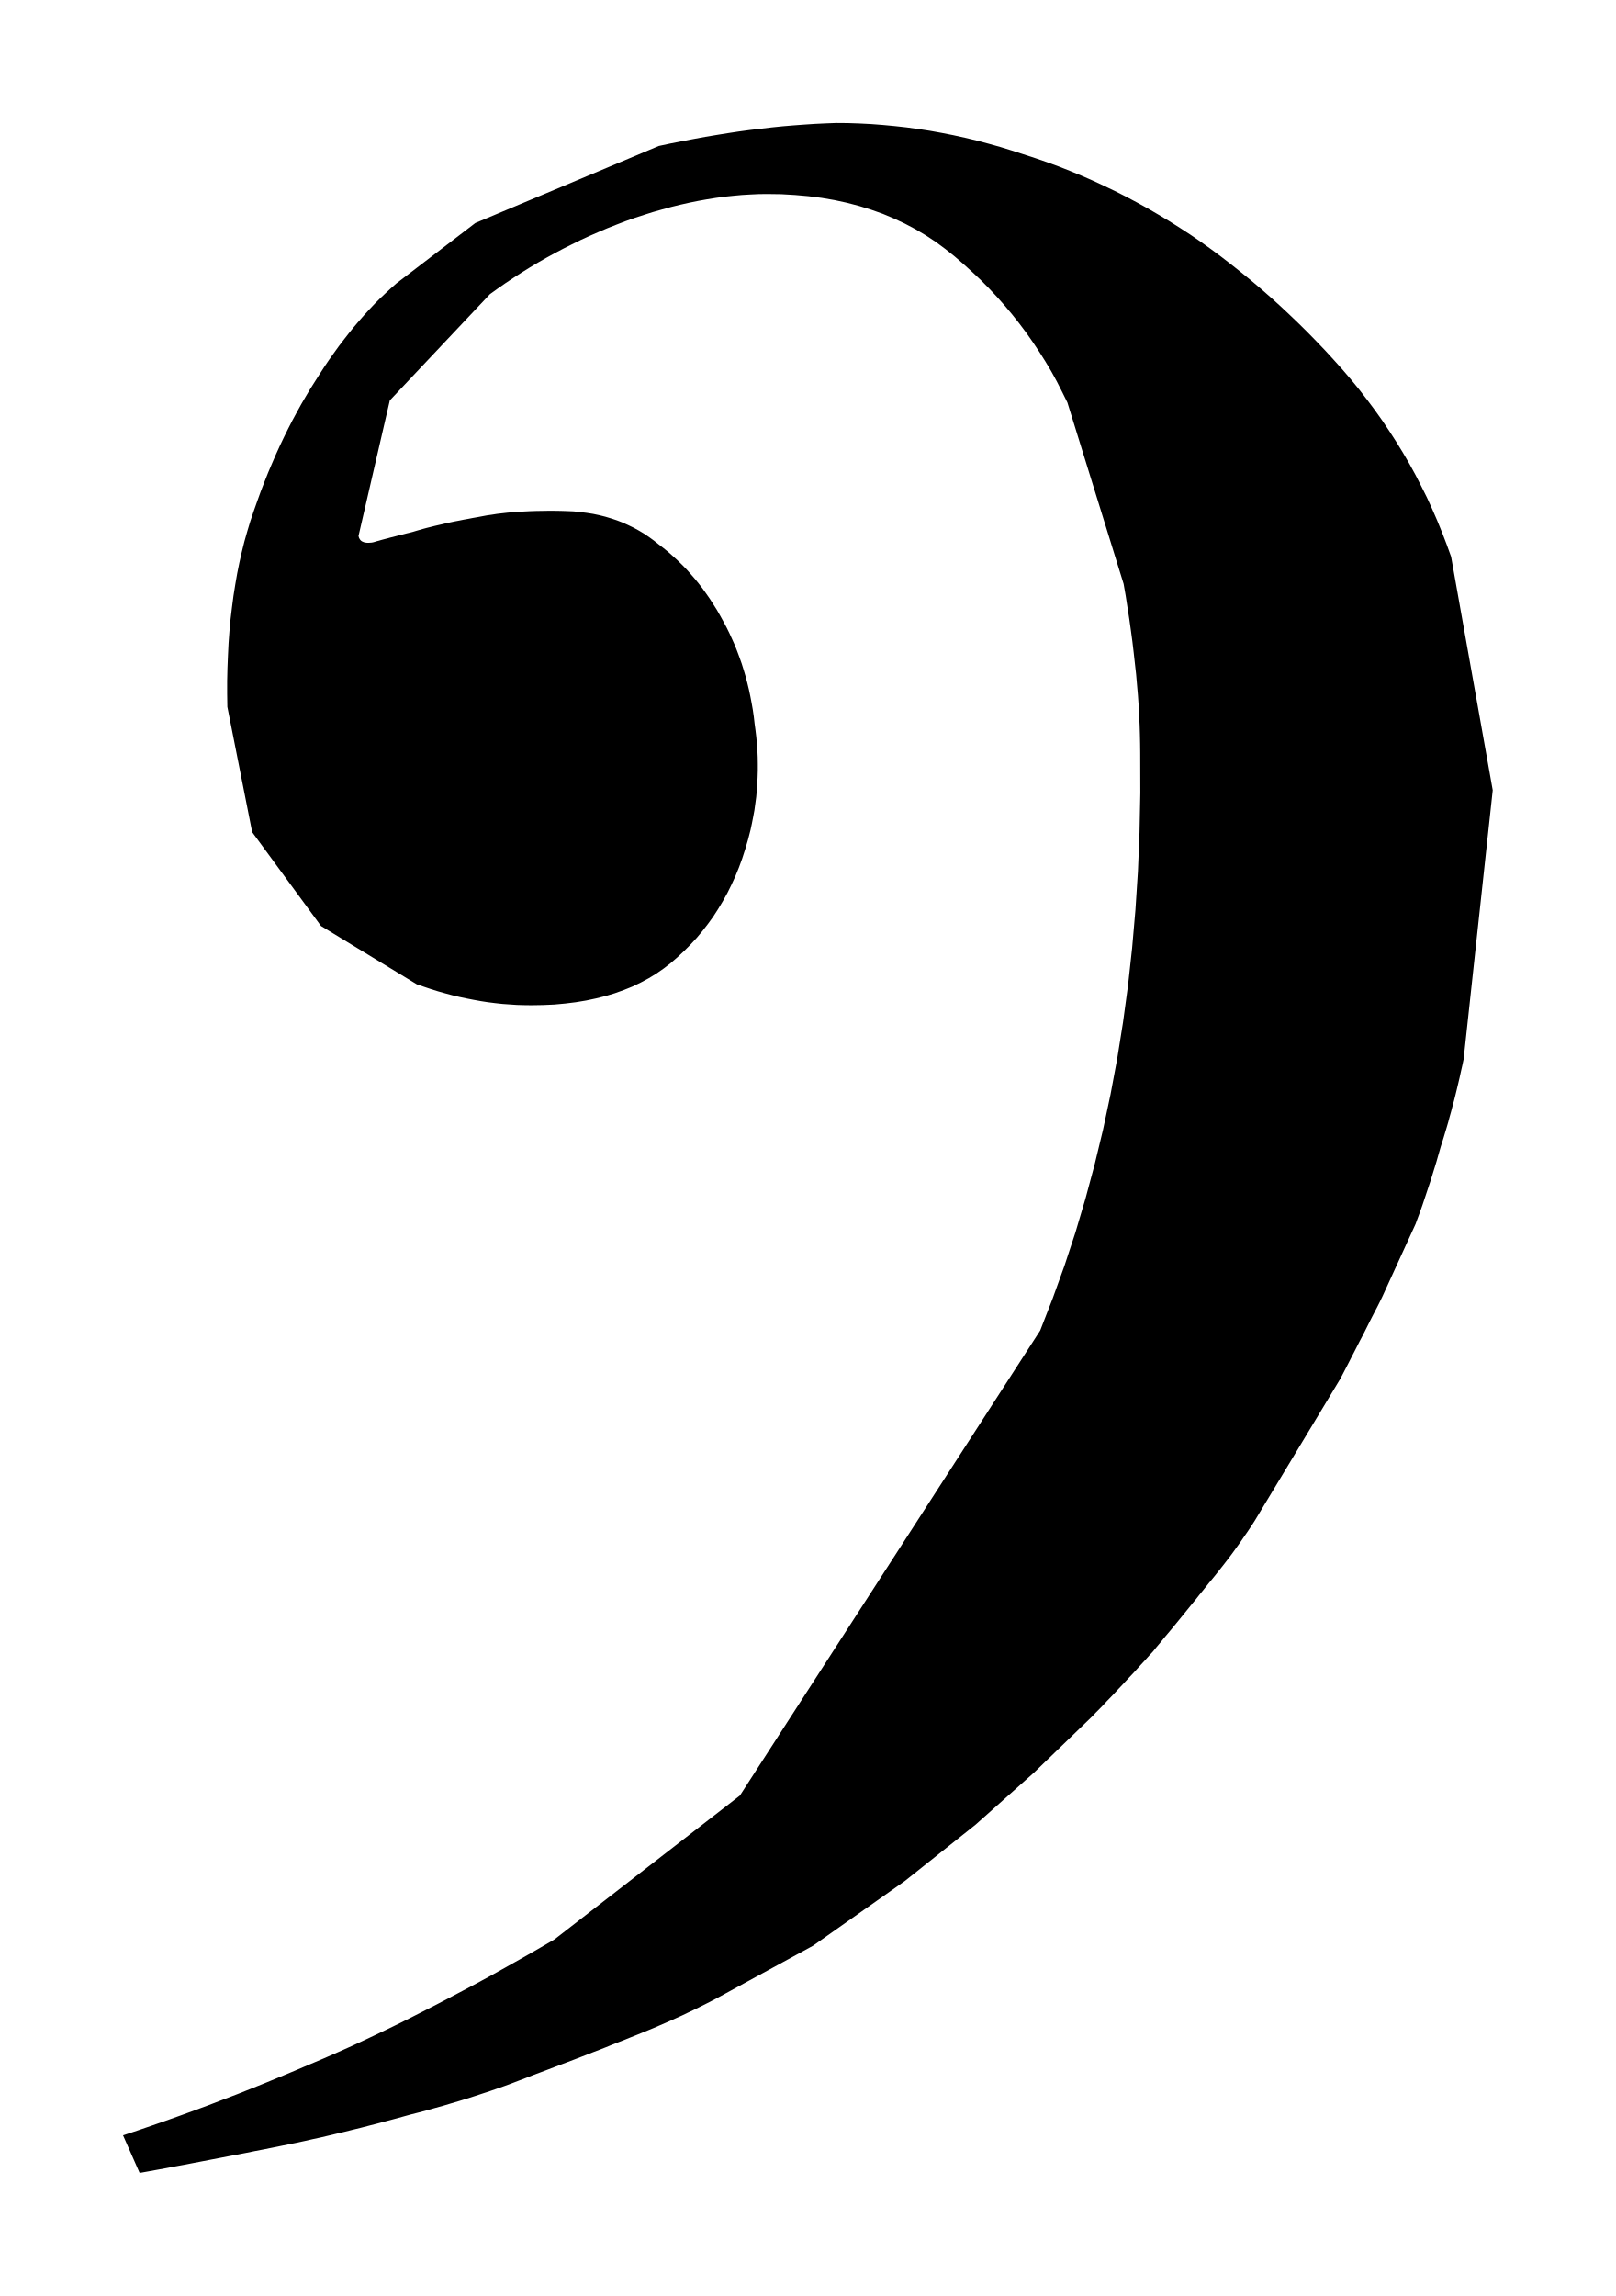
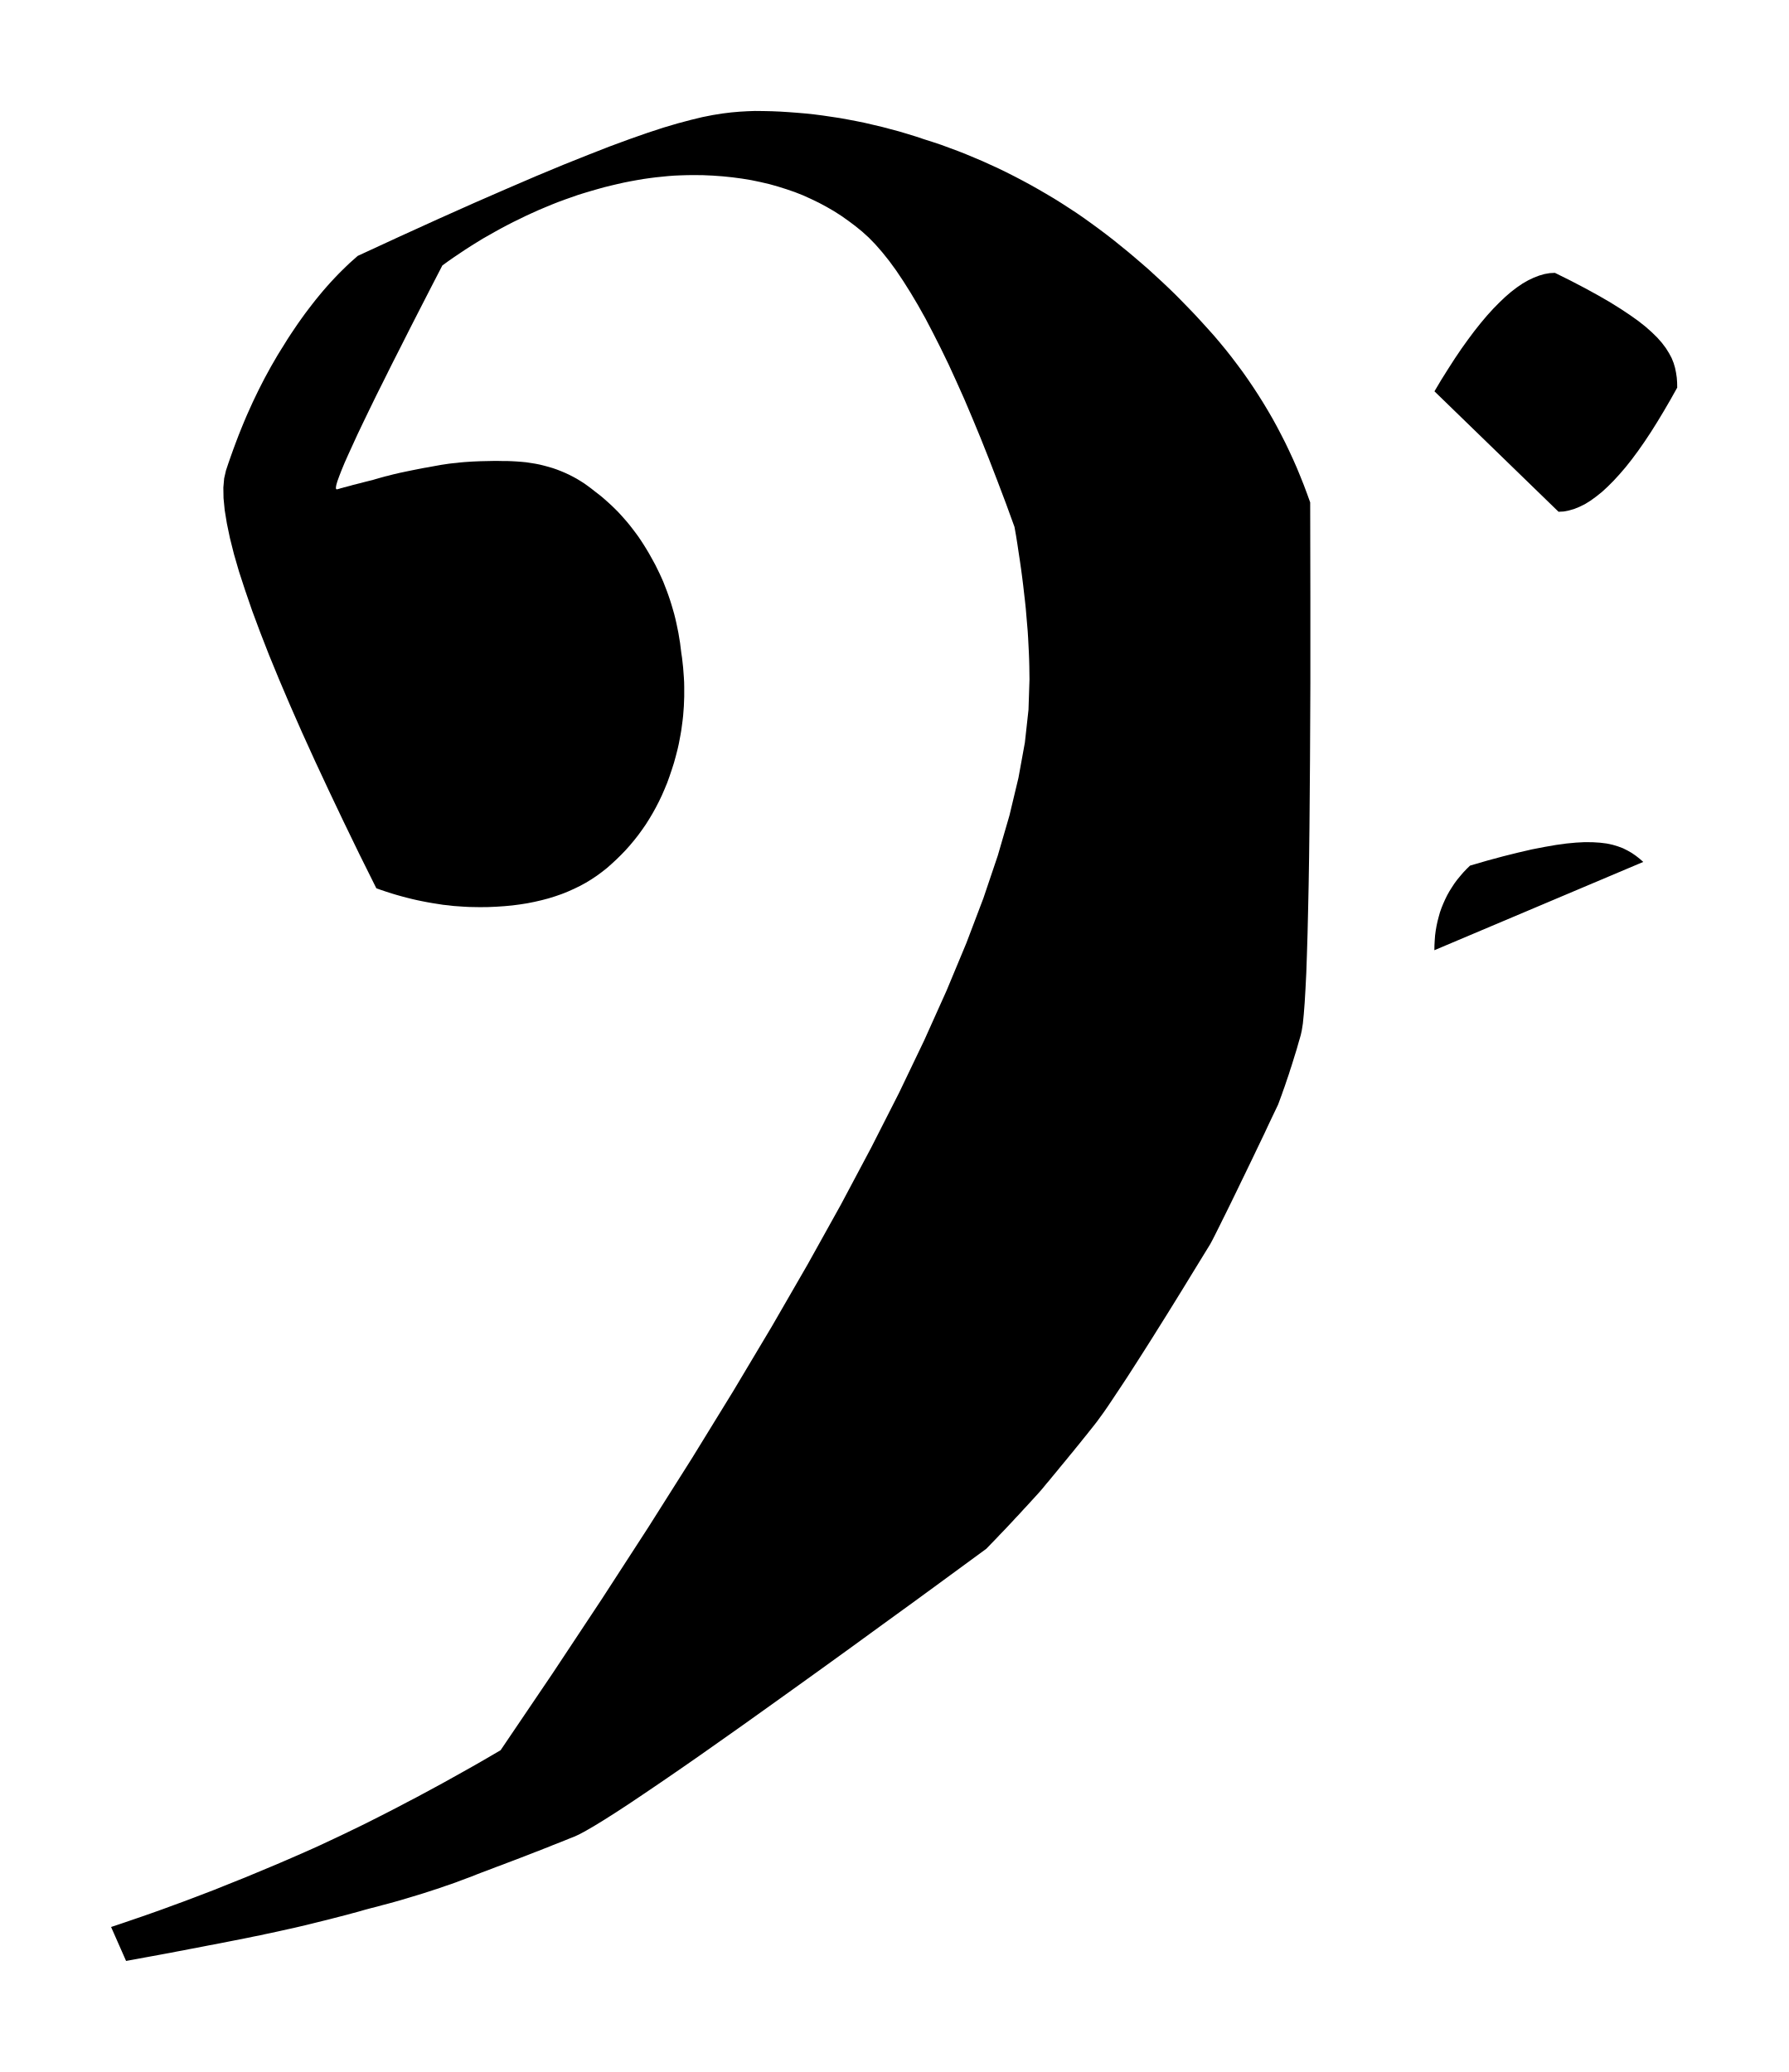
- <svg xmlns="http://www.w3.org/2000/svg" viewBox="106.855 273.363 16.152 22.948">
-   <path fill="black" fill-rule="evenodd" d="M 120.256 287.141 L 119.402 288.557 L 119.376 288.598 L 119.349 288.639 L 119.322 288.679 L 119.294 288.719 L 119.267 288.759 L 119.239 288.799 L 119.21 288.839 L 119.182 288.878 L 119.153 288.917 L 119.124 288.955 L 119.094 288.994 L 119.064 289.032 L 119.034 289.07 L 119.004 289.108 L 118.973 289.146 L 118.942 289.183 L 118.911 289.222 L 118.879 289.262 L 118.846 289.302 L 118.814 289.343 L 118.78 289.384 L 118.746 289.426 L 118.712 289.468 L 118.677 289.511 L 118.642 289.554 L 118.606 289.598 L 118.57 289.642 L 118.533 289.686 L 118.495 289.731 L 118.458 289.777 L 118.419 289.823 L 118.381 289.87 L 118.341 289.913 L 118.302 289.957 L 118.263 289.999 L 118.224 290.042 L 118.186 290.084 L 118.147 290.125 L 118.109 290.166 L 118.071 290.207 L 118.033 290.247 L 117.996 290.287 L 117.959 290.326 L 117.921 290.365 L 117.885 290.404 L 117.848 290.442 L 117.811 290.479 L 117.775 290.517 L 117.192 291.08 L 116.608 291.6 L 115.901 292.163 L 114.983 292.81 L 114.107 293.288 L 114.054 293.317 L 114.001 293.345 L 113.948 293.373 L 113.894 293.4 L 113.84 293.427 L 113.785 293.454 L 113.73 293.48 L 113.674 293.507 L 113.618 293.532 L 113.561 293.558 L 113.504 293.583 L 113.446 293.608 L 113.388 293.633 L 113.33 293.657 L 113.271 293.681 L 113.212 293.705 L 113.154 293.728 L 113.095 293.752 L 113.036 293.775 L 112.975 293.799 L 112.914 293.824 L 112.853 293.848 L 112.79 293.872 L 112.726 293.897 L 112.662 293.922 L 112.597 293.947 L 112.531 293.972 L 112.465 293.997 L 112.397 294.023 L 112.329 294.049 L 112.26 294.075 L 112.19 294.101 L 112.119 294.129 L 112.048 294.156 L 111.975 294.184 L 111.902 294.211 L 111.828 294.237 L 111.753 294.263 L 111.677 294.288 L 111.601 294.313 L 111.523 294.338 L 111.445 294.362 L 111.367 294.385 L 111.287 294.409 L 111.207 294.431 L 111.125 294.454 L 111.043 294.476 L 110.96 294.497 L 110.877 294.52 L 110.793 294.543 L 110.71 294.565 L 110.628 294.587 L 110.546 294.608 L 110.465 294.629 L 110.383 294.649 L 110.303 294.669 L 110.222 294.688 L 110.142 294.707 L 110.062 294.726 L 109.983 294.743 L 109.904 294.761 L 109.825 294.778 L 109.746 294.794 L 109.668 294.81 L 109.579 294.828 L 109.49 294.846 L 109.401 294.863 L 109.313 294.881 L 109.224 294.898 L 109.135 294.915 L 109.047 294.932 L 108.958 294.949 L 108.87 294.966 L 108.781 294.983 L 108.693 295 L 108.605 295.016 L 108.516 295.033 L 108.428 295.049 L 108.34 295.065 L 108.251 295.081 L 108.085 294.705 L 108.227 294.658 L 108.37 294.609 L 108.513 294.559 L 108.656 294.508 L 108.799 294.456 L 108.942 294.403 L 109.085 294.348 L 109.229 294.293 L 109.372 294.236 L 109.516 294.178 L 109.659 294.119 L 109.803 294.059 L 109.946 293.998 L 110.09 293.937 L 110.234 293.874 L 110.377 293.81 L 110.497 293.754 L 110.618 293.697 L 110.739 293.639 L 110.862 293.579 L 110.985 293.517 L 111.109 293.454 L 111.234 293.39 L 111.36 293.324 L 111.487 293.257 L 111.615 293.189 L 111.744 293.119 L 111.873 293.047 L 112.003 292.974 L 112.134 292.9 L 112.266 292.824 L 112.398 292.747 L 114.252 291.309 L 117.254 286.661 L 117.379 286.34 L 117.497 286.013 L 117.606 285.682 L 117.706 285.345 L 117.798 285.003 L 117.882 284.655 L 117.957 284.302 L 118.024 283.944 L 118.082 283.581 L 118.132 283.212 L 118.173 282.838 L 118.206 282.459 L 118.231 282.074 L 118.247 281.684 L 118.255 281.288 L 118.254 280.888 L 118.253 280.796 L 118.251 280.703 L 118.248 280.607 L 118.243 280.51 L 118.238 280.411 L 118.231 280.31 L 118.222 280.207 L 118.213 280.103 L 118.201 279.996 L 118.189 279.888 L 118.176 279.778 L 118.161 279.666 L 118.145 279.552 L 118.127 279.436 L 118.109 279.319 L 118.088 279.199 L 117.526 277.386 L 117.474 277.281 L 117.421 277.177 L 117.365 277.075 L 117.306 276.976 L 117.244 276.878 L 117.18 276.782 L 117.114 276.688 L 117.045 276.596 L 116.973 276.505 L 116.899 276.417 L 116.822 276.33 L 116.743 276.246 L 116.661 276.163 L 116.576 276.083 L 116.489 276.004 L 116.4 275.927 L 116.306 275.852 L 116.21 275.781 L 116.11 275.715 L 116.007 275.654 L 115.901 275.598 L 115.792 275.547 L 115.68 275.5 L 115.564 275.459 L 115.445 275.422 L 115.323 275.39 L 115.198 275.363 L 115.07 275.341 L 114.938 275.324 L 114.803 275.312 L 114.666 275.304 L 114.524 275.302 L 114.44 275.303 L 114.356 275.307 L 114.271 275.312 L 114.185 275.32 L 114.098 275.329 L 114.011 275.341 L 113.924 275.355 L 113.835 275.371 L 113.746 275.389 L 113.657 275.409 L 113.567 275.431 L 113.476 275.456 L 113.384 275.482 L 113.292 275.511 L 113.2 275.541 L 113.107 275.574 L 113.016 275.609 L 112.925 275.645 L 112.836 275.683 L 112.747 275.722 L 112.66 275.762 L 112.573 275.805 L 112.487 275.848 L 112.402 275.893 L 112.318 275.939 L 112.234 275.987 L 112.152 276.036 L 112.07 276.087 L 111.99 276.139 L 111.91 276.192 L 111.831 276.247 L 111.753 276.303 L 110.752 277.365 L 110.439 278.72 L 110.442 278.731 L 110.445 278.74 L 110.45 278.749 L 110.455 278.757 L 110.461 278.764 L 110.468 278.77 L 110.476 278.775 L 110.485 278.779 L 110.495 278.783 L 110.505 278.785 L 110.516 278.787 L 110.528 278.788 L 110.541 278.788 L 110.555 278.787 L 110.57 278.786 L 110.586 278.783 L 110.604 278.778 L 110.623 278.772 L 110.643 278.767 L 110.663 278.761 L 110.685 278.755 L 110.708 278.749 L 110.732 278.743 L 110.756 278.736 L 110.782 278.73 L 110.808 278.723 L 110.835 278.716 L 110.863 278.709 L 110.891 278.702 L 110.921 278.694 L 110.951 278.687 L 110.982 278.679 L 111.015 278.669 L 111.05 278.659 L 111.085 278.649 L 111.122 278.639 L 111.159 278.63 L 111.198 278.62 L 111.237 278.611 L 111.277 278.602 L 111.318 278.592 L 111.36 278.583 L 111.403 278.574 L 111.446 278.566 L 111.49 278.557 L 111.535 278.549 L 111.581 278.54 L 111.627 278.532 L 111.675 278.523 L 111.723 278.514 L 111.773 278.507 L 111.823 278.499 L 111.875 278.493 L 111.928 278.487 L 111.983 278.482 L 112.038 278.478 L 112.095 278.475 L 112.153 278.472 L 112.212 278.47 L 112.272 278.469 L 112.333 278.468 L 112.395 278.468 L 112.459 278.469 L 112.524 278.471 L 112.591 278.474 L 112.656 278.481 L 112.721 278.489 L 112.784 278.499 L 112.846 278.512 L 112.906 278.527 L 112.966 278.545 L 113.023 278.564 L 113.08 278.586 L 113.135 278.611 L 113.189 278.637 L 113.242 278.666 L 113.294 278.697 L 113.344 278.731 L 113.392 278.766 L 113.44 278.804 L 113.489 278.842 L 113.537 278.881 L 113.583 278.922 L 113.629 278.964 L 113.673 279.007 L 113.716 279.051 L 113.758 279.098 L 113.799 279.145 L 113.839 279.194 L 113.878 279.244 L 113.915 279.296 L 113.952 279.349 L 113.987 279.404 L 114.022 279.459 L 114.055 279.517 L 114.087 279.575 L 114.118 279.633 L 114.147 279.692 L 114.174 279.751 L 114.201 279.811 L 114.225 279.872 L 114.248 279.934 L 114.27 279.996 L 114.29 280.06 L 114.309 280.124 L 114.326 280.189 L 114.342 280.255 L 114.356 280.321 L 114.369 280.389 L 114.381 280.457 L 114.391 280.526 L 114.399 280.596 L 114.408 280.663 L 114.416 280.73 L 114.422 280.797 L 114.427 280.864 L 114.43 280.931 L 114.431 280.998 L 114.431 281.064 L 114.429 281.131 L 114.426 281.197 L 114.421 281.264 L 114.415 281.33 L 114.406 281.396 L 114.397 281.462 L 114.385 281.527 L 114.372 281.593 L 114.358 281.659 L 114.333 281.756 L 114.305 281.851 L 114.275 281.944 L 114.242 282.034 L 114.206 282.122 L 114.167 282.207 L 114.126 282.29 L 114.081 282.371 L 114.034 282.449 L 113.985 282.525 L 113.932 282.598 L 113.877 282.669 L 113.819 282.738 L 113.758 282.804 L 113.694 282.868 L 113.628 282.93 L 113.561 282.988 L 113.491 283.042 L 113.418 283.093 L 113.341 283.14 L 113.261 283.183 L 113.178 283.223 L 113.091 283.258 L 113.002 283.29 L 112.909 283.318 L 112.813 283.342 L 112.714 283.363 L 112.611 283.38 L 112.505 283.393 L 112.397 283.403 L 112.284 283.408 L 112.169 283.41 L 112.096 283.409 L 112.023 283.407 L 111.95 283.402 L 111.878 283.397 L 111.805 283.389 L 111.733 283.38 L 111.662 283.369 L 111.59 283.356 L 111.518 283.342 L 111.447 283.327 L 111.376 283.31 L 111.305 283.291 L 111.234 283.271 L 111.163 283.249 L 111.092 283.225 L 111.022 283.201 L 110.064 282.618 L 109.376 281.68 L 109.128 280.428 L 109.126 280.296 L 109.126 280.167 L 109.129 280.039 L 109.134 279.914 L 109.14 279.791 L 109.149 279.67 L 109.16 279.551 L 109.174 279.434 L 109.189 279.319 L 109.207 279.206 L 109.226 279.096 L 109.248 278.987 L 109.272 278.881 L 109.298 278.776 L 109.327 278.674 L 109.357 278.574 L 109.391 278.473 L 109.426 278.374 L 109.461 278.277 L 109.498 278.181 L 109.535 278.088 L 109.574 277.996 L 109.613 277.906 L 109.653 277.818 L 109.694 277.732 L 109.736 277.647 L 109.778 277.565 L 109.822 277.484 L 109.866 277.404 L 109.911 277.327 L 109.956 277.251 L 110.003 277.177 L 110.05 277.103 L 110.097 277.03 L 110.145 276.959 L 110.194 276.89 L 110.243 276.822 L 110.293 276.757 L 110.343 276.693 L 110.394 276.63 L 110.445 276.57 L 110.496 276.512 L 110.548 276.455 L 110.601 276.399 L 110.654 276.346 L 110.708 276.295 L 110.762 276.245 L 110.816 276.197 L 111.607 275.592 L 113.441 274.822 L 113.558 274.797 L 113.675 274.774 L 113.79 274.752 L 113.904 274.731 L 114.018 274.712 L 114.13 274.694 L 114.242 274.677 L 114.353 274.662 L 114.463 274.649 L 114.573 274.636 L 114.681 274.625 L 114.789 274.616 L 114.897 274.608 L 115.003 274.601 L 115.109 274.596 L 115.214 274.592 L 115.331 274.593 L 115.448 274.597 L 115.565 274.603 L 115.682 274.612 L 115.799 274.623 L 115.917 274.636 L 116.034 274.652 L 116.151 274.67 L 116.268 274.691 L 116.385 274.714 L 116.503 274.74 L 116.62 274.768 L 116.737 274.799 L 116.855 274.832 L 116.972 274.868 L 117.089 274.906 L 117.206 274.944 L 117.322 274.984 L 117.437 275.026 L 117.551 275.071 L 117.665 275.118 L 117.777 275.167 L 117.889 275.219 L 118 275.272 L 118.111 275.328 L 118.22 275.386 L 118.329 275.446 L 118.437 275.509 L 118.544 275.573 L 118.65 275.64 L 118.756 275.709 L 118.861 275.781 L 118.964 275.855 L 119.065 275.93 L 119.166 276.008 L 119.265 276.087 L 119.363 276.167 L 119.46 276.249 L 119.556 276.333 L 119.65 276.418 L 119.743 276.505 L 119.835 276.593 L 119.926 276.683 L 120.015 276.774 L 120.104 276.867 L 120.191 276.962 L 120.277 277.058 L 120.361 277.156 L 120.443 277.256 L 120.522 277.358 L 120.599 277.461 L 120.673 277.565 L 120.744 277.671 L 120.813 277.778 L 120.88 277.887 L 120.944 277.997 L 121.005 278.108 L 121.063 278.221 L 121.12 278.335 L 121.173 278.451 L 121.224 278.568 L 121.272 278.686 L 121.318 278.806 L 121.362 278.927 L 121.778 281.261 L 121.487 283.95 L 121.474 284.012 L 121.46 284.073 L 121.447 284.133 L 121.433 284.192 L 121.419 284.251 L 121.405 284.308 L 121.391 284.364 L 121.376 284.419 L 121.362 284.473 L 121.347 284.526 L 121.333 284.579 L 121.318 284.63 L 121.303 284.68 L 121.288 284.73 L 121.273 284.778 L 121.258 284.825 L 121.244 284.874 L 121.23 284.923 L 121.216 284.972 L 121.201 285.021 L 121.186 285.069 L 121.171 285.118 L 121.156 285.166 L 121.14 285.214 L 121.124 285.262 L 121.108 285.31 L 121.092 285.358 L 121.076 285.406 L 121.059 285.454 L 121.042 285.501 L 121.024 285.549 L 121.007 285.596 L 120.673 286.326 L 120.65 286.373 L 120.626 286.421 L 120.601 286.469 L 120.576 286.517 L 120.551 286.566 L 120.526 286.616 L 120.501 286.666 L 120.475 286.717 L 120.448 286.768 L 120.422 286.819 L 120.395 286.872 L 120.368 286.924 L 120.341 286.977 L 120.313 287.031 L 120.285 287.085 L 120.257 287.139 Z " />
+ <svg xmlns="http://www.w3.org/2000/svg" viewBox="106.855 273.363 19.8 22.948">
+   <path fill="black" fill-rule="evenodd" d="M 120.256 287.141 L 120.151 287.312 L 120.051 287.475 L 119.955 287.632 L 119.863 287.781 L 119.775 287.923 L 119.691 288.057 L 119.611 288.185 L 119.535 288.305 L 119.463 288.418 L 119.395 288.524 L 119.332 288.622 L 119.272 288.713 L 119.216 288.797 L 119.165 288.874 L 119.118 288.944 L 119.075 289.006 L 119.035 289.061 L 119 289.109 L 118.969 289.149 L 118.942 289.183 L 118.917 289.214 L 118.892 289.246 L 118.866 289.278 L 118.84 289.31 L 118.814 289.343 L 118.787 289.376 L 118.76 289.409 L 118.733 289.443 L 118.705 289.476 L 118.677 289.511 L 118.649 289.545 L 118.62 289.58 L 118.591 289.615 L 118.562 289.651 L 118.533 289.686 L 118.503 289.722 L 118.473 289.759 L 118.442 289.795 L 118.412 289.832 L 118.38 289.87 L 118.349 289.905 L 118.318 289.939 L 118.286 289.974 L 118.255 290.008 L 118.224 290.042 L 118.193 290.075 L 118.162 290.109 L 118.132 290.142 L 118.101 290.174 L 118.071 290.207 L 118.041 290.239 L 118.011 290.271 L 117.981 290.303 L 117.951 290.334 L 117.921 290.365 L 117.892 290.396 L 117.862 290.427 L 117.833 290.457 L 117.804 290.487 L 117.775 290.517 L 117.375 290.81 L 116.994 291.089 L 116.63 291.353 L 116.285 291.604 L 115.957 291.841 L 115.648 292.063 L 115.356 292.272 L 115.083 292.467 L 114.828 292.647 L 114.591 292.814 L 114.372 292.966 L 114.171 293.104 L 113.988 293.228 L 113.823 293.339 L 113.676 293.435 L 113.547 293.517 L 113.436 293.585 L 113.343 293.639 L 113.269 293.679 L 113.212 293.705 L 113.166 293.723 L 113.119 293.742 L 113.072 293.761 L 113.024 293.78 L 112.975 293.799 L 112.927 293.819 L 112.877 293.838 L 112.828 293.858 L 112.777 293.877 L 112.726 293.897 L 112.675 293.917 L 112.623 293.937 L 112.571 293.957 L 112.518 293.977 L 112.465 293.997 L 112.411 294.018 L 112.356 294.038 L 112.302 294.059 L 112.246 294.08 L 112.19 294.101 L 112.133 294.123 L 112.076 294.146 L 112.019 294.167 L 111.96 294.189 L 111.902 294.211 L 111.843 294.232 L 111.783 294.252 L 111.723 294.273 L 111.662 294.293 L 111.601 294.313 L 111.539 294.333 L 111.477 294.352 L 111.414 294.371 L 111.351 294.39 L 111.287 294.409 L 111.223 294.427 L 111.158 294.445 L 111.093 294.462 L 111.027 294.48 L 110.96 294.497 L 110.893 294.515 L 110.827 294.534 L 110.76 294.552 L 110.694 294.57 L 110.628 294.587 L 110.562 294.604 L 110.497 294.621 L 110.432 294.637 L 110.367 294.653 L 110.303 294.669 L 110.238 294.685 L 110.174 294.7 L 110.11 294.715 L 110.046 294.729 L 109.983 294.743 L 109.92 294.757 L 109.856 294.771 L 109.793 294.784 L 109.731 294.798 L 109.668 294.81 L 109.597 294.825 L 109.526 294.839 L 109.455 294.853 L 109.384 294.867 L 109.313 294.881 L 109.242 294.895 L 109.171 294.908 L 109.1 294.922 L 109.029 294.936 L 108.958 294.949 L 108.888 294.963 L 108.817 294.976 L 108.746 294.99 L 108.675 295.003 L 108.605 295.016 L 108.534 295.029 L 108.463 295.042 L 108.393 295.055 L 108.322 295.068 L 108.251 295.081 L 108.085 294.705 L 108.199 294.667 L 108.313 294.628 L 108.427 294.589 L 108.541 294.549 L 108.656 294.508 L 108.77 294.466 L 108.885 294.424 L 108.999 294.381 L 109.114 294.337 L 109.229 294.293 L 109.343 294.247 L 109.458 294.201 L 109.573 294.155 L 109.688 294.107 L 109.803 294.059 L 109.918 294.011 L 110.032 293.962 L 110.147 293.912 L 110.263 293.861 L 110.377 293.81 L 110.473 293.765 L 110.569 293.72 L 110.666 293.674 L 110.763 293.627 L 110.862 293.579 L 110.96 293.53 L 111.059 293.48 L 111.159 293.429 L 111.26 293.377 L 111.36 293.324 L 111.462 293.271 L 111.564 293.216 L 111.666 293.161 L 111.769 293.105 L 111.873 293.047 L 111.977 292.989 L 112.082 292.93 L 112.187 292.87 L 112.292 292.809 L 112.398 292.747 L 112.973 291.897 L 113.518 291.074 L 114.033 290.279 L 114.519 289.51 L 114.975 288.768 L 115.401 288.054 L 115.798 287.366 L 116.165 286.706 L 116.502 286.072 L 116.81 285.466 L 117.088 284.886 L 117.336 284.334 L 117.555 283.808 L 117.744 283.31 L 117.903 282.839 L 118.032 282.395 L 118.132 281.977 L 118.203 281.587 L 118.243 281.224 L 118.254 280.888 L 118.253 280.815 L 118.252 280.74 L 118.25 280.665 L 118.247 280.588 L 118.243 280.51 L 118.239 280.431 L 118.234 280.351 L 118.227 280.269 L 118.22 280.187 L 118.213 280.103 L 118.204 280.018 L 118.194 279.932 L 118.184 279.844 L 118.173 279.756 L 118.161 279.666 L 118.148 279.575 L 118.134 279.483 L 118.12 279.389 L 118.105 279.295 L 118.088 279.199 L 117.993 278.938 L 117.898 278.687 L 117.805 278.446 L 117.713 278.215 L 117.622 277.995 L 117.533 277.785 L 117.444 277.586 L 117.357 277.396 L 117.27 277.217 L 117.185 277.049 L 117.102 276.89 L 117.019 276.742 L 116.937 276.604 L 116.857 276.477 L 116.778 276.359 L 116.7 276.252 L 116.623 276.156 L 116.547 276.069 L 116.473 275.993 L 116.4 275.927 L 116.325 275.866 L 116.249 275.809 L 116.171 275.754 L 116.09 275.702 L 116.007 275.654 L 115.923 275.609 L 115.836 275.567 L 115.748 275.527 L 115.657 275.491 L 115.564 275.459 L 115.469 275.429 L 115.373 275.402 L 115.274 275.379 L 115.173 275.358 L 115.07 275.341 L 114.965 275.327 L 114.858 275.316 L 114.749 275.308 L 114.638 275.303 L 114.524 275.302 L 114.457 275.303 L 114.39 275.305 L 114.322 275.308 L 114.254 275.313 L 114.185 275.32 L 114.116 275.327 L 114.046 275.336 L 113.976 275.346 L 113.906 275.358 L 113.835 275.371 L 113.764 275.385 L 113.693 275.401 L 113.621 275.418 L 113.548 275.436 L 113.476 275.456 L 113.403 275.477 L 113.329 275.499 L 113.255 275.522 L 113.181 275.548 L 113.107 275.574 L 113.034 275.601 L 112.961 275.63 L 112.889 275.66 L 112.818 275.69 L 112.747 275.722 L 112.677 275.754 L 112.608 275.788 L 112.538 275.822 L 112.47 275.857 L 112.402 275.893 L 112.335 275.93 L 112.268 275.968 L 112.201 276.006 L 112.136 276.046 L 112.07 276.087 L 112.006 276.128 L 111.942 276.171 L 111.878 276.214 L 111.815 276.258 L 111.753 276.303 L 111.627 276.547 L 111.508 276.779 L 111.396 276.998 L 111.292 277.204 L 111.194 277.397 L 111.104 277.578 L 111.02 277.746 L 110.944 277.902 L 110.875 278.045 L 110.813 278.175 L 110.759 278.293 L 110.711 278.398 L 110.67 278.49 L 110.637 278.57 L 110.611 278.637 L 110.591 278.692 L 110.579 278.733 L 110.574 278.762 L 110.576 278.779 L 110.586 278.783 L 110.6 278.779 L 110.615 278.775 L 110.63 278.77 L 110.647 278.766 L 110.663 278.761 L 110.681 278.757 L 110.699 278.752 L 110.717 278.747 L 110.737 278.742 L 110.756 278.736 L 110.776 278.731 L 110.797 278.726 L 110.819 278.72 L 110.84 278.715 L 110.863 278.709 L 110.885 278.703 L 110.909 278.697 L 110.933 278.691 L 110.957 278.685 L 110.982 278.679 L 111.008 278.671 L 111.036 278.663 L 111.064 278.655 L 111.093 278.647 L 111.122 278.639 L 111.152 278.632 L 111.182 278.624 L 111.213 278.616 L 111.245 278.609 L 111.277 278.601 L 111.31 278.594 L 111.343 278.587 L 111.377 278.58 L 111.411 278.573 L 111.446 278.566 L 111.481 278.559 L 111.517 278.552 L 111.553 278.545 L 111.59 278.539 L 111.627 278.532 L 111.665 278.525 L 111.704 278.518 L 111.743 278.511 L 111.783 278.505 L 111.823 278.499 L 111.865 278.494 L 111.907 278.49 L 111.95 278.485 L 111.994 278.481 L 112.038 278.478 L 112.083 278.475 L 112.129 278.473 L 112.176 278.471 L 112.223 278.47 L 112.272 278.469 L 112.32 278.468 L 112.37 278.468 L 112.421 278.469 L 112.472 278.469 L 112.524 278.471 L 112.577 278.474 L 112.63 278.478 L 112.682 278.483 L 112.734 278.491 L 112.784 278.499 L 112.834 278.509 L 112.882 278.521 L 112.93 278.534 L 112.977 278.548 L 113.023 278.564 L 113.069 278.582 L 113.114 278.601 L 113.157 278.621 L 113.2 278.643 L 113.242 278.666 L 113.283 278.691 L 113.324 278.717 L 113.363 278.745 L 113.402 278.774 L 113.44 278.804 L 113.479 278.834 L 113.518 278.865 L 113.555 278.897 L 113.592 278.93 L 113.629 278.964 L 113.664 278.998 L 113.699 279.033 L 113.733 279.07 L 113.766 279.107 L 113.799 279.145 L 113.831 279.184 L 113.862 279.224 L 113.893 279.265 L 113.923 279.306 L 113.952 279.349 L 113.98 279.392 L 114.008 279.437 L 114.035 279.482 L 114.061 279.528 L 114.087 279.575 L 114.112 279.621 L 114.135 279.668 L 114.158 279.715 L 114.18 279.763 L 114.201 279.811 L 114.22 279.86 L 114.239 279.909 L 114.257 279.959 L 114.274 280.009 L 114.29 280.06 L 114.305 280.111 L 114.32 280.163 L 114.333 280.215 L 114.345 280.268 L 114.356 280.321 L 114.367 280.375 L 114.376 280.43 L 114.385 280.484 L 114.392 280.54 L 114.399 280.596 L 114.407 280.649 L 114.413 280.703 L 114.419 280.757 L 114.423 280.811 L 114.427 280.864 L 114.43 280.918 L 114.431 280.971 L 114.431 281.024 L 114.431 281.078 L 114.429 281.131 L 114.427 281.184 L 114.423 281.237 L 114.419 281.29 L 114.413 281.343 L 114.406 281.396 L 114.399 281.448 L 114.39 281.501 L 114.38 281.554 L 114.37 281.606 L 114.358 281.659 L 114.338 281.737 L 114.317 281.813 L 114.293 281.888 L 114.268 281.962 L 114.242 282.034 L 114.213 282.104 L 114.183 282.173 L 114.151 282.24 L 114.117 282.306 L 114.081 282.371 L 114.044 282.433 L 114.005 282.495 L 113.964 282.554 L 113.921 282.613 L 113.877 282.669 L 113.831 282.724 L 113.783 282.778 L 113.733 282.83 L 113.681 282.881 L 113.628 282.93 L 113.575 282.977 L 113.519 283.021 L 113.462 283.063 L 113.402 283.103 L 113.341 283.14 L 113.277 283.175 L 113.211 283.207 L 113.144 283.237 L 113.074 283.265 L 113.002 283.29 L 112.928 283.313 L 112.852 283.333 L 112.774 283.351 L 112.694 283.367 L 112.611 283.38 L 112.527 283.391 L 112.441 283.399 L 112.352 283.405 L 112.261 283.409 L 112.169 283.41 L 112.11 283.409 L 112.052 283.408 L 111.994 283.405 L 111.936 283.401 L 111.878 283.397 L 111.82 283.39 L 111.762 283.384 L 111.705 283.375 L 111.647 283.366 L 111.59 283.356 L 111.533 283.345 L 111.475 283.333 L 111.418 283.32 L 111.362 283.306 L 111.305 283.291 L 111.248 283.275 L 111.191 283.258 L 111.135 283.24 L 111.078 283.221 L 111.022 283.201 L 110.835 282.825 L 110.66 282.464 L 110.496 282.119 L 110.342 281.789 L 110.199 281.474 L 110.067 281.174 L 109.946 280.89 L 109.835 280.62 L 109.736 280.366 L 109.647 280.127 L 109.57 279.903 L 109.502 279.695 L 109.446 279.502 L 109.401 279.323 L 109.367 279.16 L 109.343 279.013 L 109.33 278.88 L 109.328 278.763 L 109.337 278.661 L 109.357 278.574 L 109.384 278.493 L 109.412 278.413 L 109.44 278.335 L 109.469 278.257 L 109.498 278.181 L 109.528 278.106 L 109.558 278.033 L 109.589 277.96 L 109.621 277.889 L 109.653 277.818 L 109.686 277.749 L 109.719 277.681 L 109.753 277.614 L 109.787 277.548 L 109.822 277.484 L 109.857 277.42 L 109.893 277.358 L 109.929 277.296 L 109.966 277.236 L 110.003 277.177 L 110.04 277.117 L 110.078 277.059 L 110.117 277.001 L 110.155 276.945 L 110.194 276.89 L 110.233 276.836 L 110.273 276.783 L 110.313 276.731 L 110.353 276.68 L 110.394 276.63 L 110.434 276.582 L 110.475 276.535 L 110.517 276.488 L 110.559 276.443 L 110.601 276.399 L 110.643 276.357 L 110.686 276.315 L 110.729 276.274 L 110.773 276.235 L 110.816 276.197 L 111.284 275.981 L 111.715 275.785 L 112.109 275.609 L 112.469 275.452 L 112.797 275.311 L 113.095 275.187 L 113.365 275.079 L 113.608 274.984 L 113.828 274.903 L 114.025 274.834 L 114.202 274.776 L 114.361 274.729 L 114.504 274.691 L 114.632 274.66 L 114.748 274.637 L 114.854 274.62 L 114.952 274.608 L 115.043 274.6 L 115.13 274.595 L 115.214 274.592 L 115.308 274.593 L 115.401 274.595 L 115.495 274.599 L 115.589 274.605 L 115.682 274.612 L 115.776 274.62 L 115.87 274.63 L 115.963 274.642 L 116.057 274.656 L 116.151 274.67 L 116.245 274.687 L 116.339 274.705 L 116.432 274.724 L 116.526 274.746 L 116.62 274.768 L 116.714 274.793 L 116.808 274.818 L 116.902 274.846 L 116.996 274.875 L 117.089 274.906 L 117.183 274.936 L 117.276 274.967 L 117.368 275.001 L 117.46 275.035 L 117.551 275.071 L 117.642 275.109 L 117.732 275.147 L 117.822 275.188 L 117.912 275.229 L 118 275.272 L 118.089 275.317 L 118.177 275.363 L 118.264 275.41 L 118.351 275.459 L 118.437 275.509 L 118.523 275.56 L 118.608 275.613 L 118.693 275.668 L 118.777 275.723 L 118.861 275.781 L 118.943 275.84 L 119.025 275.9 L 119.106 275.961 L 119.186 276.023 L 119.265 276.087 L 119.344 276.151 L 119.421 276.216 L 119.498 276.282 L 119.575 276.349 L 119.65 276.418 L 119.725 276.487 L 119.799 276.557 L 119.872 276.628 L 119.944 276.701 L 120.015 276.774 L 120.086 276.848 L 120.156 276.924 L 120.225 277 L 120.294 277.077 L 120.361 277.156 L 120.427 277.236 L 120.491 277.317 L 120.553 277.399 L 120.614 277.481 L 120.673 277.565 L 120.73 277.649 L 120.786 277.735 L 120.84 277.821 L 120.893 277.909 L 120.944 277.997 L 120.993 278.086 L 121.04 278.176 L 121.086 278.266 L 121.13 278.358 L 121.173 278.451 L 121.214 278.544 L 121.253 278.639 L 121.291 278.734 L 121.327 278.83 L 121.362 278.927 L 121.363 279.466 L 121.364 279.98 L 121.364 280.468 L 121.364 280.93 L 121.362 281.367 L 121.36 281.778 L 121.357 282.163 L 121.354 282.522 L 121.35 282.856 L 121.345 283.163 L 121.339 283.445 L 121.333 283.702 L 121.326 283.932 L 121.319 284.137 L 121.31 284.316 L 121.301 284.469 L 121.291 284.597 L 121.281 284.699 L 121.269 284.775 L 121.258 284.825 L 121.247 284.864 L 121.235 284.904 L 121.224 284.943 L 121.213 284.982 L 121.201 285.021 L 121.189 285.059 L 121.177 285.098 L 121.165 285.137 L 121.153 285.175 L 121.14 285.214 L 121.128 285.253 L 121.115 285.291 L 121.102 285.329 L 121.089 285.368 L 121.076 285.406 L 121.062 285.444 L 121.049 285.482 L 121.035 285.52 L 121.021 285.558 L 121.007 285.596 L 120.955 285.705 L 120.905 285.81 L 120.857 285.913 L 120.81 286.011 L 120.764 286.107 L 120.72 286.199 L 120.677 286.288 L 120.636 286.373 L 120.596 286.455 L 120.558 286.534 L 120.521 286.61 L 120.486 286.682 L 120.452 286.751 L 120.42 286.816 L 120.389 286.878 L 120.36 286.937 L 120.332 286.993 L 120.306 287.045 L 120.281 287.094 L 120.257 287.139 Z M 122.738 277.697 L 122.814 277.569 L 122.89 277.448 L 122.964 277.333 L 123.037 277.225 L 123.11 277.123 L 123.181 277.028 L 123.251 276.94 L 123.32 276.858 L 123.389 276.782 L 123.456 276.714 L 123.522 276.651 L 123.587 276.595 L 123.651 276.546 L 123.714 276.503 L 123.777 276.467 L 123.838 276.438 L 123.898 276.415 L 123.957 276.398 L 124.015 276.388 L 124.072 276.385 L 124.247 276.472 L 124.406 276.555 L 124.55 276.634 L 124.68 276.709 L 124.797 276.782 L 124.901 276.851 L 124.994 276.917 L 125.075 276.981 L 125.145 277.043 L 125.206 277.103 L 125.257 277.161 L 125.3 277.218 L 125.335 277.274 L 125.364 277.328 L 125.386 277.383 L 125.402 277.437 L 125.413 277.491 L 125.421 277.545 L 125.425 277.6 L 125.426 277.656 L 125.351 277.79 L 125.277 277.917 L 125.204 278.038 L 125.133 278.151 L 125.062 278.258 L 124.992 278.358 L 124.923 278.451 L 124.855 278.537 L 124.787 278.616 L 124.721 278.688 L 124.656 278.753 L 124.592 278.812 L 124.528 278.863 L 124.466 278.908 L 124.405 278.946 L 124.344 278.976 L 124.285 279 L 124.226 279.017 L 124.169 279.028 L 124.112 279.031 Z M 122.737 283.887 L 122.738 283.832 L 122.741 283.777 L 122.745 283.723 L 122.752 283.67 L 122.761 283.618 L 122.772 283.567 L 122.785 283.517 L 122.799 283.467 L 122.816 283.419 L 122.835 283.372 L 122.856 283.325 L 122.878 283.28 L 122.903 283.235 L 122.93 283.192 L 122.958 283.149 L 122.989 283.107 L 123.022 283.067 L 123.056 283.027 L 123.093 282.988 L 123.132 282.95 L 123.324 282.894 L 123.502 282.846 L 123.667 282.805 L 123.818 282.77 L 123.957 282.743 L 124.084 282.721 L 124.2 282.705 L 124.307 282.695 L 124.403 282.69 L 124.491 282.691 L 124.571 282.696 L 124.644 282.705 L 124.71 282.719 L 124.77 282.737 L 124.826 282.758 L 124.876 282.783 L 124.923 282.81 L 124.968 282.841 L 125.009 282.873 L 125.05 282.909 Z " />
</svg>
